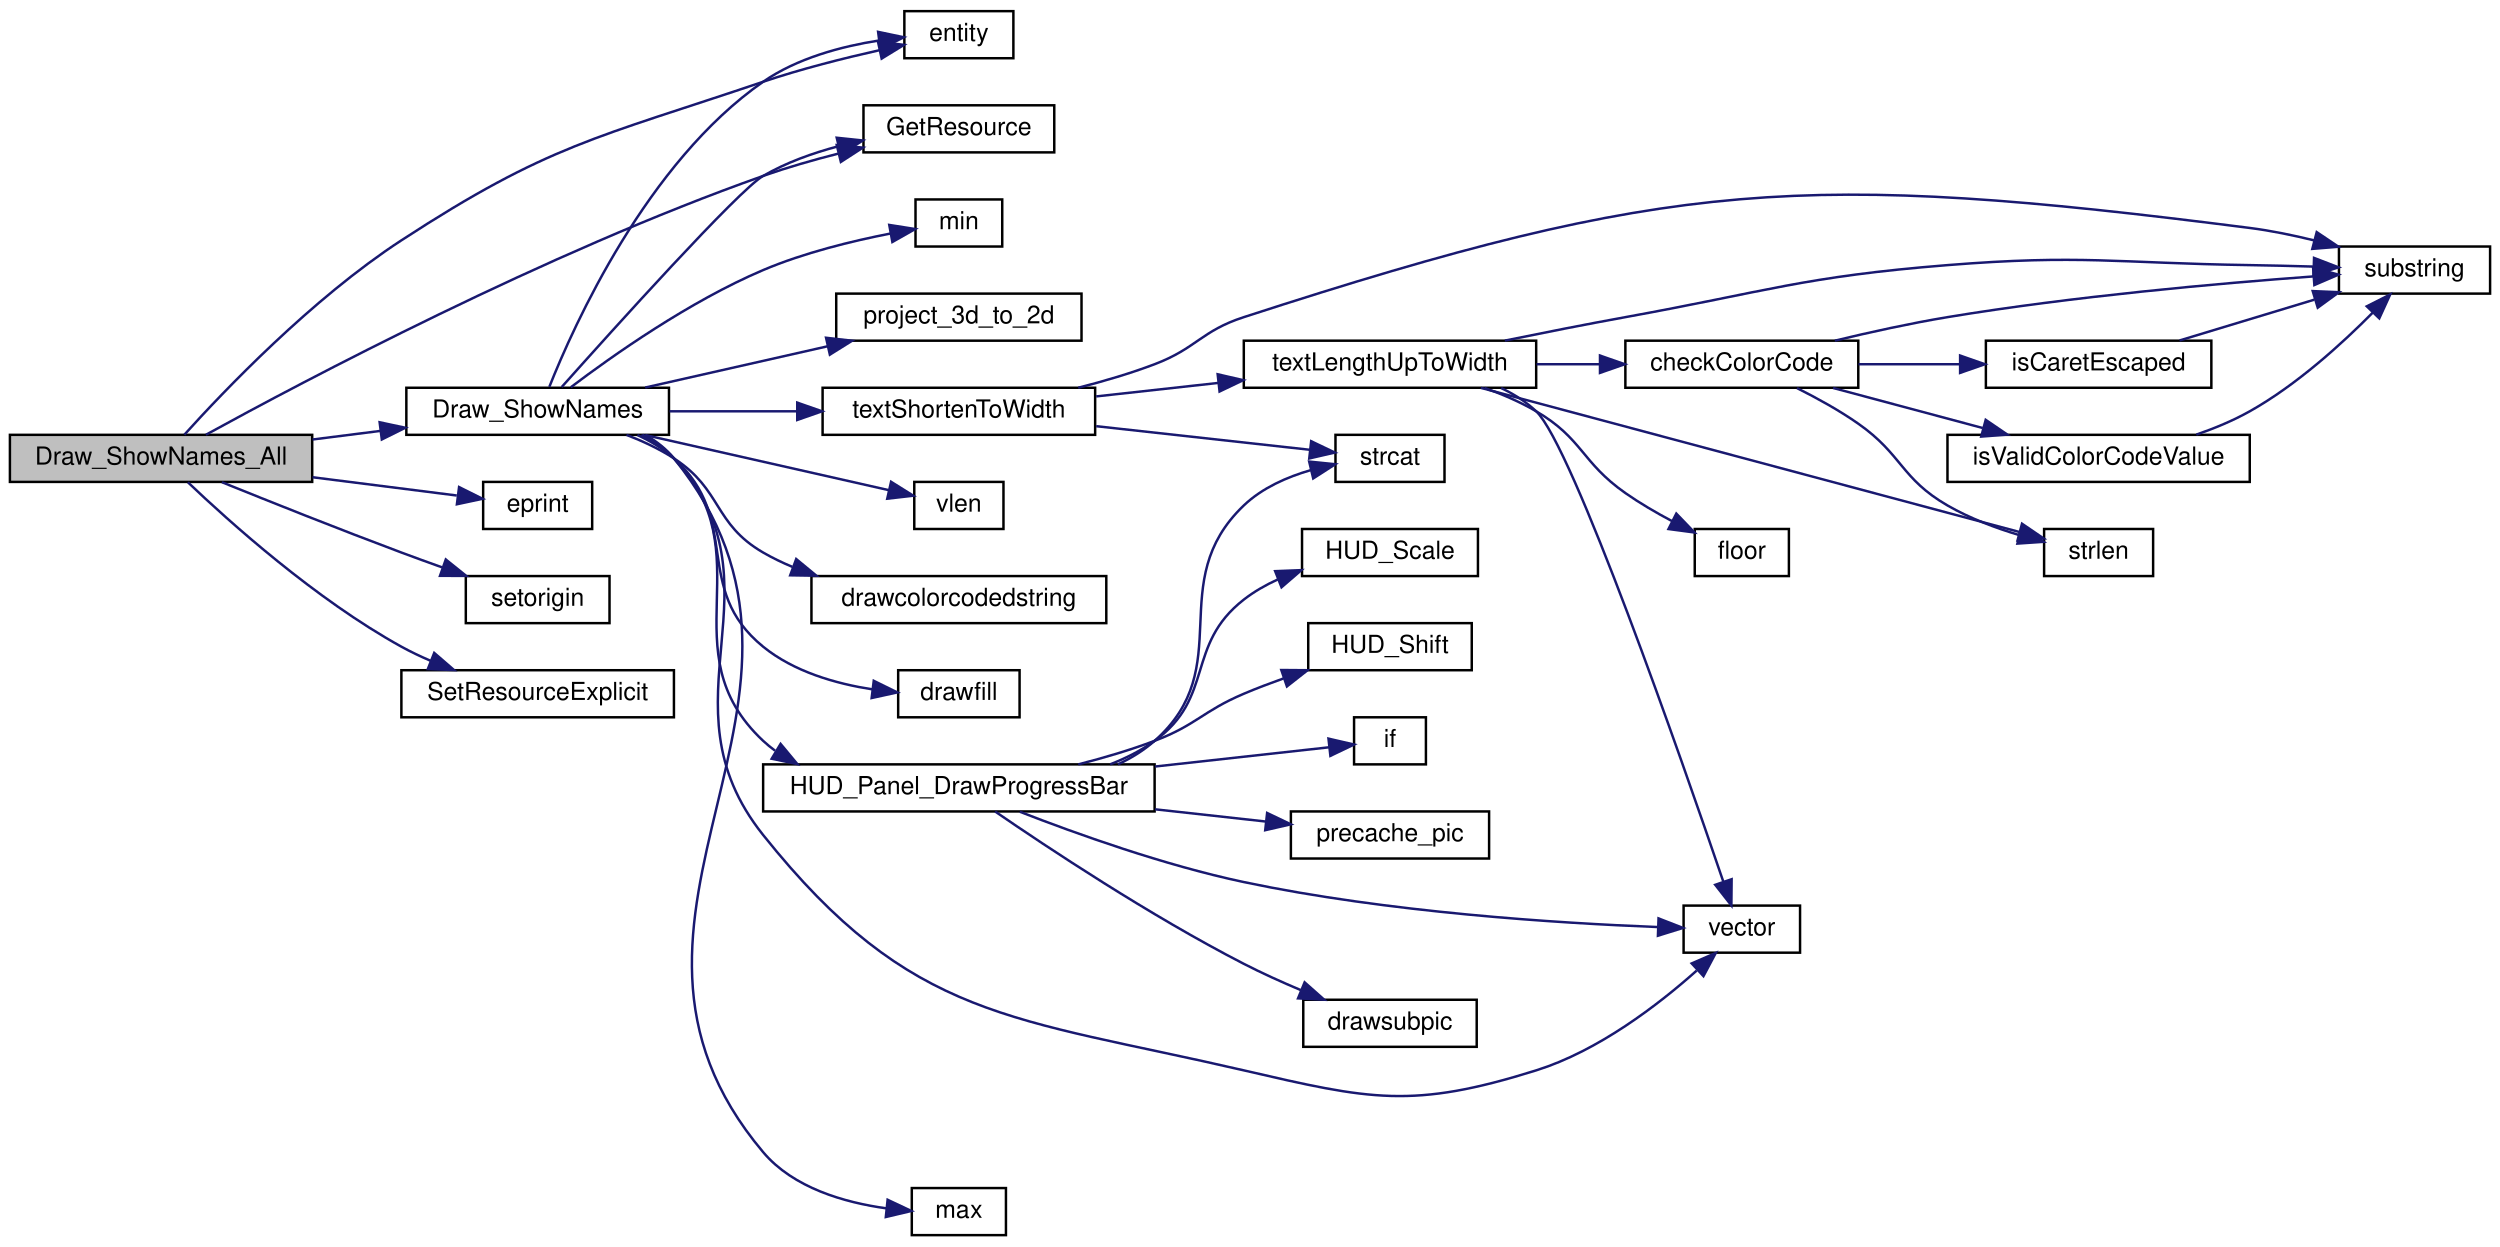
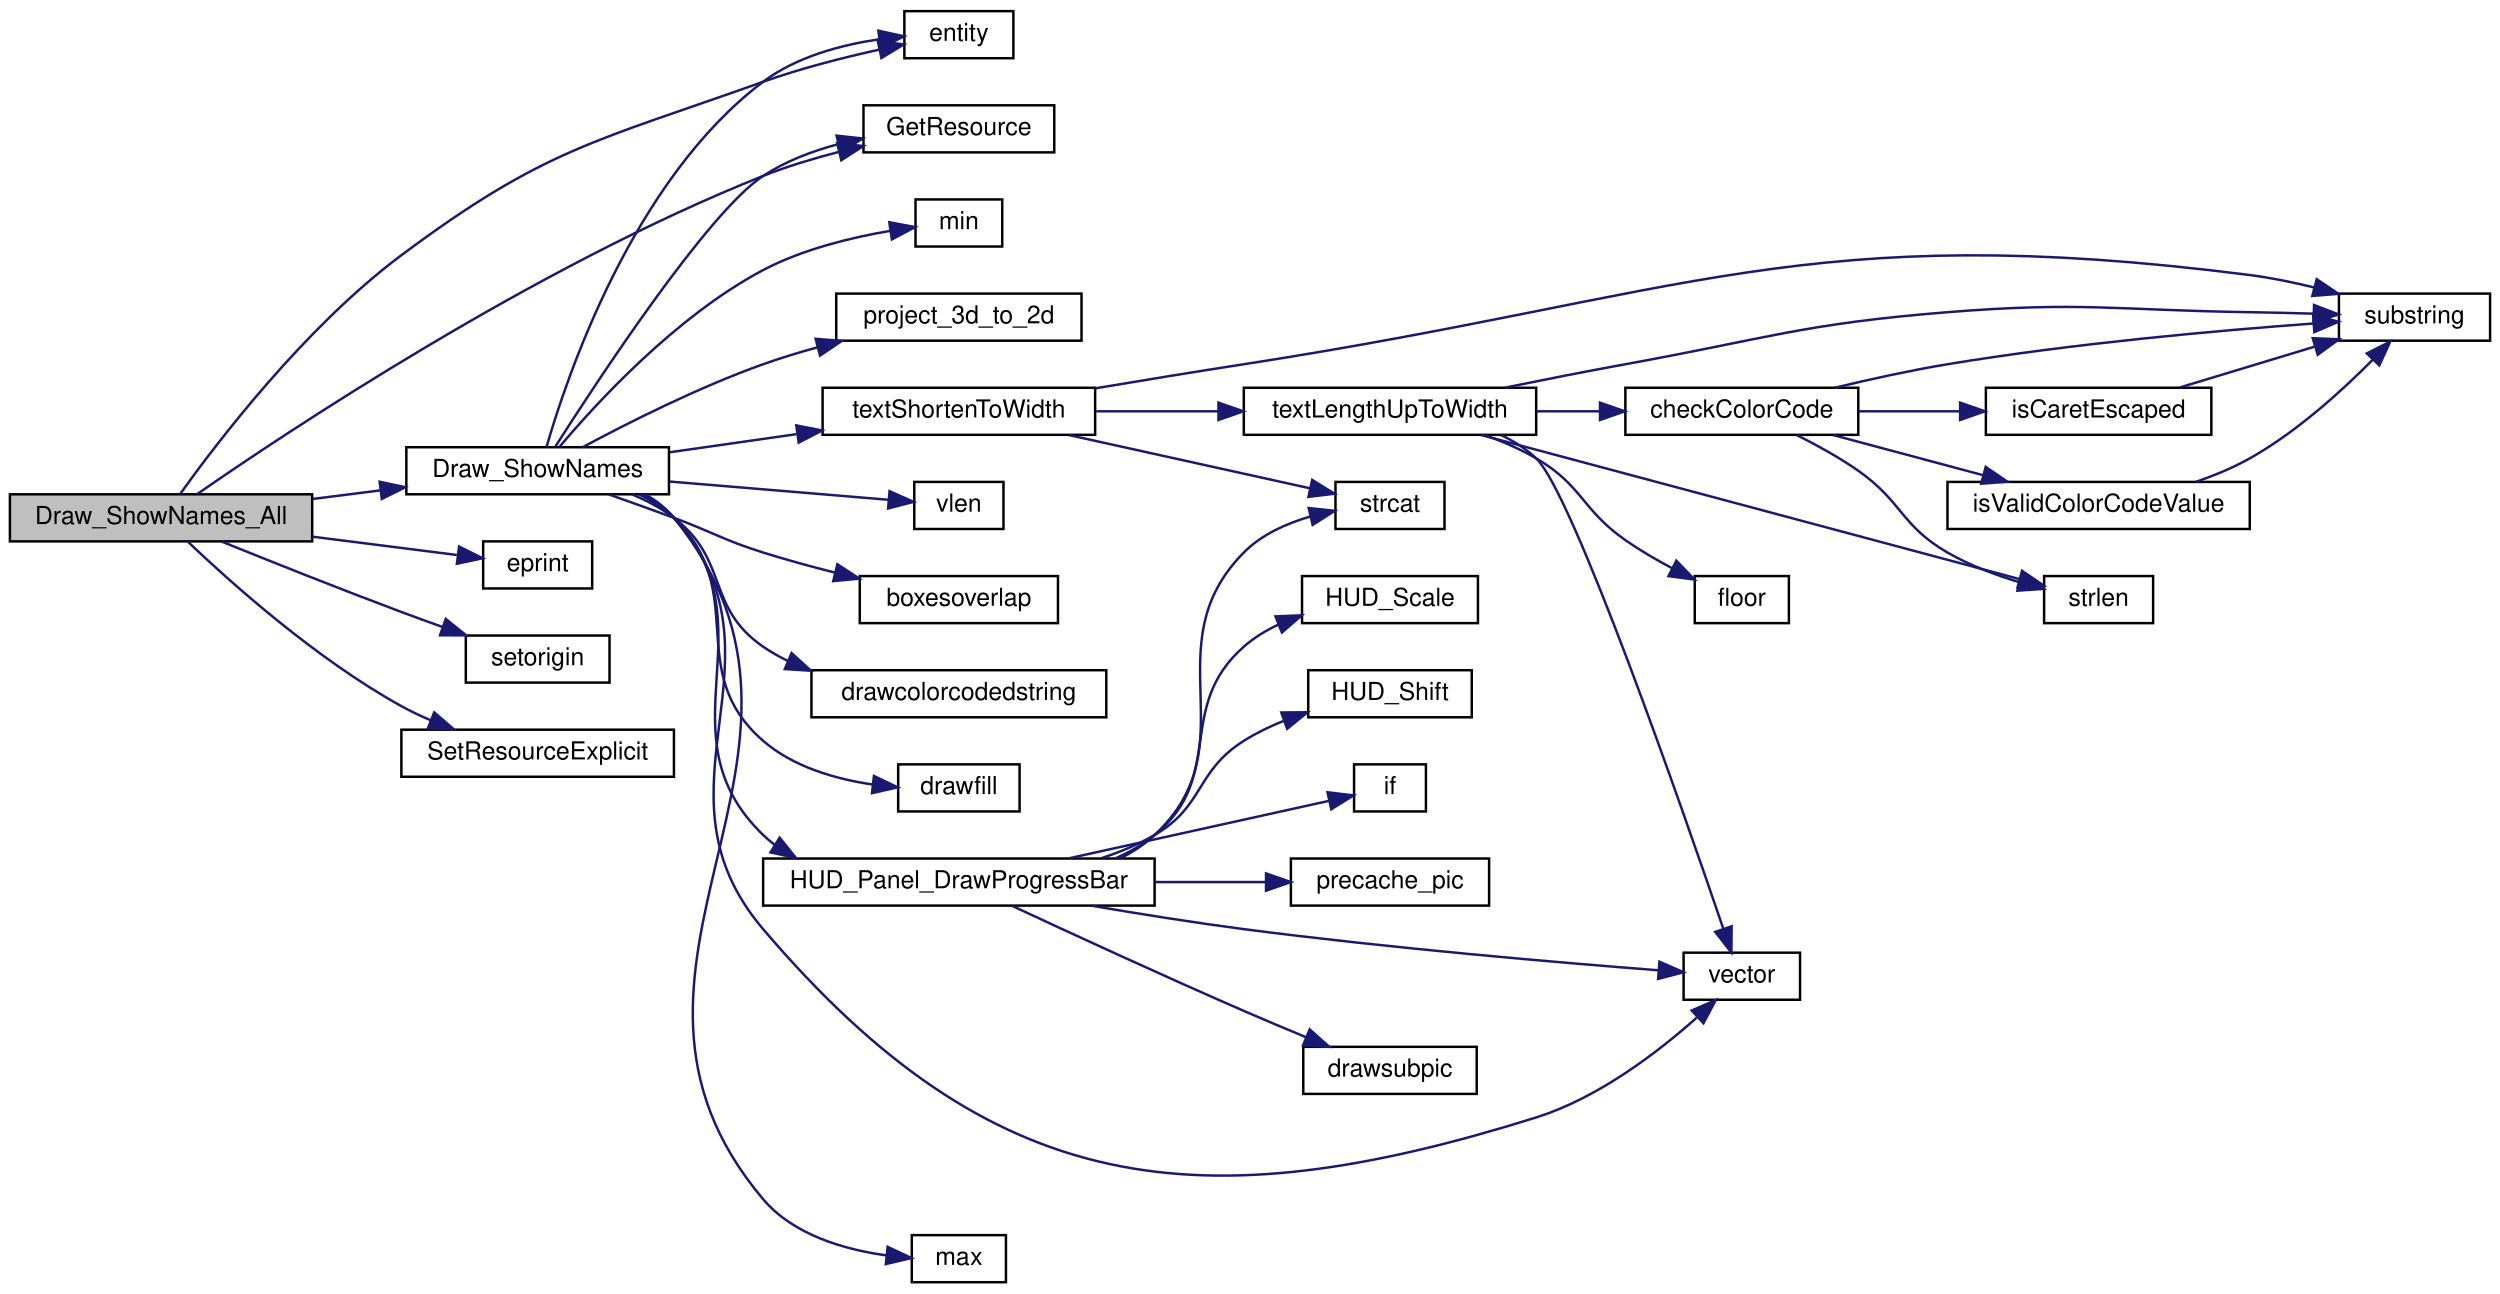
- <svg xmlns="http://www.w3.org/2000/svg" xmlns:xlink="http://www.w3.org/1999/xlink" width="1009pt" height="503pt" viewBox="0.00 0.00 1009.00 503.00">
-   <g id="graph0" class="graph" transform="scale(1 1) rotate(0) translate(4 499)">
+ <svg xmlns="http://www.w3.org/2000/svg" xmlns:xlink="http://www.w3.org/1999/xlink" width="1009pt" height="522pt" viewBox="0.00 0.00 1009.00 522.00">
+   <g id="graph0" class="graph" transform="scale(1 1) rotate(0) translate(4 518)">
    <g id="node1" class="node">
-       <polygon fill="#bfbfbf" stroke="black" points="0,-304.5 0,-323.5 122,-323.5 122,-304.5 0,-304.5" />
-       <text text-anchor="middle" x="61" y="-311.5" font-family="Helvetica,sans-Serif" font-size="10.00">Draw_ShowNames_All</text>
+       <polygon fill="#bfbfbf" stroke="black" points="0,-299.5 0,-318.5 122,-318.5 122,-299.5 0,-299.5" />
+       <text text-anchor="middle" x="61" y="-306.5" font-family="Helvetica,sans-Serif" font-size="10.00">Draw_ShowNames_All</text>
    </g>
    <g id="node2" class="node">
      <g id="a_node2">
        <a xlink:href="../../d7/d39/shownames_8qc.html#ae84061a430077f6deea0123fa97d41b8" target="_top" xlink:title="Draw_ShowNames">
-           <polygon fill="none" stroke="black" points="160,-323.5 160,-342.5 266,-342.5 266,-323.5 160,-323.5" />
-           <text text-anchor="middle" x="213" y="-330.5" font-family="Helvetica,sans-Serif" font-size="10.00">Draw_ShowNames</text>
+           <polygon fill="none" stroke="black" points="160,-318.5 160,-337.5 266,-337.5 266,-318.5 160,-318.5" />
+           <text text-anchor="middle" x="213" y="-325.5" font-family="Helvetica,sans-Serif" font-size="10.00">Draw_ShowNames</text>
        </a>
      </g>
    </g>
    <g id="edge1" class="edge">
-       <path fill="none" stroke="midnightblue" d="M122.146,-321.619C131.148,-322.759 140.446,-323.937 149.495,-325.083" />
-       <polygon fill="midnightblue" stroke="midnightblue" points="149.216,-328.575 159.577,-326.36 150.096,-321.631 149.216,-328.575" />
+       <path fill="none" stroke="midnightblue" d="M122.146,-316.619C131.148,-317.759 140.446,-318.937 149.495,-320.083" />
+       <polygon fill="midnightblue" stroke="midnightblue" points="149.216,-323.575 159.577,-321.36 150.096,-316.631 149.216,-323.575" />
+     </g>
+     <g id="node6" class="node">
+       <g id="a_node6">
+         <a xlink:href="../../d4/d0c/csprogsdefs_8qc.html#acbb54a239d76062465dccbc6a6c6e464" target="_top" xlink:title="entity">
+           <polygon fill="none" stroke="black" points="361,-494.5 361,-513.5 405,-513.5 405,-494.5 361,-494.5" />
+           <text text-anchor="middle" x="383" y="-501.5" font-family="Helvetica,sans-Serif" font-size="10.00">entity</text>
+         </a>
+       </g>
+     </g>
+     <g id="edge35" class="edge">
+       <path fill="none" stroke="midnightblue" d="M68.7,-318.635C83.081,-338.748 118.797,-385.752 158,-415 215.678,-458.031 236.23,-460.798 304,-485 319.104,-490.394 336.389,-494.778 350.843,-497.969" />
+       <polygon fill="midnightblue" stroke="midnightblue" points="350.287,-501.429 360.795,-500.08 351.739,-494.582 350.287,-501.429" />
+     </g>
+     <g id="node7" class="node">
+       <g id="a_node7">
+         <a xlink:href="../../d8/d06/client_2resources_8qc.html#a53ec0a3c5a395e2b64d468c08f49b63f" target="_top" xlink:title="Returns the current amount of resource the given entity has. ">
+           <polygon fill="none" stroke="black" points="344.5,-456.5 344.5,-475.5 421.5,-475.5 421.5,-456.5 344.5,-456.5" />
+           <text text-anchor="middle" x="383" y="-463.5" font-family="Helvetica,sans-Serif" font-size="10.00">GetResource</text>
+         </a>
+       </g>
+     </g>
+     <g id="edge37" class="edge">
+       <path fill="none" stroke="midnightblue" d="M75.494,-318.522C111.137,-343.257 211.424,-410.174 304,-447 313.616,-450.825 324.215,-454.03 334.419,-456.652" />
+       <polygon fill="midnightblue" stroke="midnightblue" points="333.896,-460.126 344.439,-459.081 335.546,-453.324 333.896,-460.126" />
+     </g>
+     <g id="node28" class="node">
+       <g id="a_node28">
+         <a xlink:href="../../d8/de2/menudefs_8qc.html#abc4199f59419099fba0efc7f78663e15" target="_top" xlink:title="eprint">
+           <polygon fill="none" stroke="black" points="191,-280.5 191,-299.5 235,-299.5 235,-280.5 191,-280.5" />
+           <text text-anchor="middle" x="213" y="-287.5" font-family="Helvetica,sans-Serif" font-size="10.00">eprint</text>
+         </a>
+       </g>
+     </g>
+     <g id="edge36" class="edge">
+       <path fill="none" stroke="midnightblue" d="M122.146,-301.381C142.071,-298.858 163.452,-296.149 180.357,-294.008" />
+       <polygon fill="midnightblue" stroke="midnightblue" points="181.279,-297.419 190.76,-292.69 180.399,-290.475 181.279,-297.419" />
+     </g>
+     <g id="node29" class="node">
+       <g id="a_node29">
+         <a xlink:href="../../d5/dff/ent__cs_8qc.html#ac459a724c1fe031c6658fff554b12ea8" target="_top" xlink:title="setorigin">
+           <polygon fill="none" stroke="black" points="184,-242.5 184,-261.5 242,-261.5 242,-242.5 184,-242.5" />
+           <text text-anchor="middle" x="213" y="-249.5" font-family="Helvetica,sans-Serif" font-size="10.00">setorigin</text>
+         </a>
+       </g>
+     </g>
+     <g id="edge38" class="edge">
+       <path fill="none" stroke="midnightblue" d="M85.573,-299.375C104.947,-291.536 133.15,-280.286 158,-271 163.295,-269.021 168.902,-266.984 174.422,-265.012" />
+       <polygon fill="midnightblue" stroke="midnightblue" points="175.918,-268.195 184.177,-261.559 173.582,-261.597 175.918,-268.195" />
+     </g>
+     <g id="node30" class="node">
+       <g id="a_node30">
+         <a xlink:href="../../d8/d06/client_2resources_8qc.html#aac64e7b0dde144256d4f447c8a4ba3d0" target="_top" xlink:title="Sets the resource amount of an entity without calling any hooks. ">
+           <polygon fill="none" stroke="black" points="158,-204.5 158,-223.5 268,-223.5 268,-204.5 158,-204.5" />
+           <text text-anchor="middle" x="213" y="-211.5" font-family="Helvetica,sans-Serif" font-size="10.00">SetResourceExplicit</text>
+         </a>
+       </g>
+     </g>
+     <g id="edge39" class="edge">
+       <path fill="none" stroke="midnightblue" d="M71.842,-299.343C88.388,-283.562 123.377,-252.094 158,-233 161.72,-230.948 165.704,-229.052 169.759,-227.316" />
+       <polygon fill="midnightblue" stroke="midnightblue" points="171.248,-230.491 179.262,-223.561 168.675,-223.981 171.248,-230.491" />
+     </g>
+     <g id="node3" class="node">
+       <g id="a_node3">
+         <a xlink:href="../../de/dcb/vector_8qh.html#a9d1cd3b60eb67f1ec2a17fc2022e4276" target="_top" xlink:title="requires that m2&gt;m1 in all coordinates, and that m4&gt;m3 ">
+           <polygon fill="none" stroke="black" points="343,-266.5 343,-285.5 423,-285.5 423,-266.5 343,-266.5" />
+           <text text-anchor="middle" x="383" y="-273.5" font-family="Helvetica,sans-Serif" font-size="10.00">boxesoverlap</text>
+         </a>
+       </g>
+     </g>
+     <g id="edge2" class="edge">
+       <path fill="none" stroke="midnightblue" d="M241.811,-318.409C250.244,-315.449 259.519,-312.14 268,-309 284.099,-303.039 287.625,-300.154 304,-295 313.275,-292.081 323.288,-289.342 332.947,-286.901" />
+       <polygon fill="midnightblue" stroke="midnightblue" points="333.964,-290.256 342.84,-284.471 332.294,-283.458 333.964,-290.256" />
+     </g>
+     <g id="node4" class="node">
+       <g id="a_node4">
+         <a xlink:href="../../d8/de2/menudefs_8qc.html#a66804fbc3a76c60d59f50aa1bc4557d1" target="_top" xlink:title="drawcolorcodedstring">
+           <polygon fill="none" stroke="black" points="323.5,-228.5 323.5,-247.5 442.5,-247.5 442.5,-228.5 323.5,-228.5" />
+           <text text-anchor="middle" x="383" y="-235.5" font-family="Helvetica,sans-Serif" font-size="10.00">drawcolorcodedstring</text>
+         </a>
+       </g>
+     </g>
+     <g id="edge3" class="edge">
+       <path fill="none" stroke="midnightblue" d="M251.029,-318.48C257.04,-315.975 262.943,-312.858 268,-309 290.347,-291.949 280.834,-272.92 304,-257 307.112,-254.861 310.439,-252.962 313.901,-251.277" />
+       <polygon fill="midnightblue" stroke="midnightblue" points="315.475,-254.411 323.323,-247.293 312.75,-247.963 315.475,-254.411" />
    </g>
    <g id="node5" class="node">
      <g id="a_node5">
-         <a xlink:href="../../d4/d0c/csprogsdefs_8qc.html#acbb54a239d76062465dccbc6a6c6e464" target="_top" xlink:title="entity">
-           <polygon fill="none" stroke="black" points="361,-475.5 361,-494.5 405,-494.5 405,-475.5 361,-475.5" />
-           <text text-anchor="middle" x="383" y="-482.5" font-family="Helvetica,sans-Serif" font-size="10.00">entity</text>
-         </a>
-       </g>
-     </g>
-     <g id="edge34" class="edge">
-       <path fill="none" stroke="midnightblue" d="M70.427,-323.579C86.188,-341.042 121.82,-378.423 158,-402 217.358,-440.681 236.883,-443.308 304,-466 319.193,-471.137 336.487,-475.495 350.924,-478.736" />
-       <polygon fill="midnightblue" stroke="midnightblue" points="350.345,-482.192 360.86,-480.894 351.831,-475.351 350.345,-482.192" />
-     </g>
-     <g id="node6" class="node">
-       <g id="a_node6">
-         <a xlink:href="../../d8/d06/client_2resources_8qc.html#a53ec0a3c5a395e2b64d468c08f49b63f" target="_top" xlink:title="Returns the current amount of resource the given entity has. ">
-           <polygon fill="none" stroke="black" points="344.5,-437.5 344.5,-456.5 421.5,-456.5 421.5,-437.5 344.5,-437.5" />
-           <text text-anchor="middle" x="383" y="-444.5" font-family="Helvetica,sans-Serif" font-size="10.00">GetResource</text>
-         </a>
-       </g>
-     </g>
-     <g id="edge36" class="edge">
-       <path fill="none" stroke="midnightblue" d="M79.101,-323.537C117.979,-344.884 216.42,-397.06 304,-428 313.659,-431.412 324.201,-434.431 334.324,-437.002" />
-       <polygon fill="midnightblue" stroke="midnightblue" points="333.713,-440.455 344.258,-439.421 335.369,-433.654 333.713,-440.455" />
-     </g>
-     <g id="node27" class="node">
-       <g id="a_node27">
-         <a xlink:href="../../d8/de2/menudefs_8qc.html#abc4199f59419099fba0efc7f78663e15" target="_top" xlink:title="eprint">
-           <polygon fill="none" stroke="black" points="191,-285.5 191,-304.5 235,-304.5 235,-285.5 191,-285.5" />
-           <text text-anchor="middle" x="213" y="-292.5" font-family="Helvetica,sans-Serif" font-size="10.00">eprint</text>
-         </a>
-       </g>
-     </g>
-     <g id="edge35" class="edge">
-       <path fill="none" stroke="midnightblue" d="M122.146,-306.381C142.071,-303.858 163.452,-301.149 180.357,-299.008" />
-       <polygon fill="midnightblue" stroke="midnightblue" points="181.279,-302.419 190.76,-297.69 180.399,-295.475 181.279,-302.419" />
-     </g>
-     <g id="node28" class="node">
-       <g id="a_node28">
-         <a xlink:href="../../d5/dff/ent__cs_8qc.html#ac459a724c1fe031c6658fff554b12ea8" target="_top" xlink:title="setorigin">
-           <polygon fill="none" stroke="black" points="184,-247.5 184,-266.5 242,-266.5 242,-247.5 184,-247.5" />
-           <text text-anchor="middle" x="213" y="-254.5" font-family="Helvetica,sans-Serif" font-size="10.00">setorigin</text>
-         </a>
-       </g>
-     </g>
-     <g id="edge37" class="edge">
-       <path fill="none" stroke="midnightblue" d="M85.573,-304.375C104.947,-296.536 133.15,-285.286 158,-276 163.295,-274.021 168.902,-271.984 174.422,-270.012" />
-       <polygon fill="midnightblue" stroke="midnightblue" points="175.918,-273.195 184.177,-266.559 173.582,-266.597 175.918,-273.195" />
-     </g>
-     <g id="node29" class="node">
-       <g id="a_node29">
-         <a xlink:href="../../d8/d06/client_2resources_8qc.html#aac64e7b0dde144256d4f447c8a4ba3d0" target="_top" xlink:title="Sets the resource amount of an entity without calling any hooks. ">
-           <polygon fill="none" stroke="black" points="158,-209.5 158,-228.5 268,-228.5 268,-209.5 158,-209.5" />
-           <text text-anchor="middle" x="213" y="-216.5" font-family="Helvetica,sans-Serif" font-size="10.00">SetResourceExplicit</text>
-         </a>
-       </g>
-     </g>
-     <g id="edge38" class="edge">
-       <path fill="none" stroke="midnightblue" d="M71.842,-304.343C88.388,-288.562 123.377,-257.094 158,-238 161.72,-235.948 165.704,-234.052 169.759,-232.316" />
-       <polygon fill="midnightblue" stroke="midnightblue" points="171.248,-235.491 179.262,-228.561 168.675,-228.981 171.248,-235.491" />
-     </g>
-     <g id="node3" class="node">
-       <g id="a_node3">
-         <a xlink:href="../../d8/de2/menudefs_8qc.html#a66804fbc3a76c60d59f50aa1bc4557d1" target="_top" xlink:title="drawcolorcodedstring">
-           <polygon fill="none" stroke="black" points="323.5,-247.5 323.5,-266.5 442.5,-266.5 442.5,-247.5 323.5,-247.5" />
-           <text text-anchor="middle" x="383" y="-254.5" font-family="Helvetica,sans-Serif" font-size="10.00">drawcolorcodedstring</text>
-         </a>
-       </g>
-     </g>
-     <g id="edge2" class="edge">
-       <path fill="none" stroke="midnightblue" d="M248.852,-323.48C255.481,-320.921 262.163,-317.786 268,-314 287.519,-301.341 283.877,-287.674 304,-276 307.73,-273.836 311.697,-271.918 315.79,-270.218" />
-       <polygon fill="midnightblue" stroke="midnightblue" points="317.345,-273.375 325.517,-266.632 314.923,-266.807 317.345,-273.375" />
-     </g>
-     <g id="node4" class="node">
-       <g id="a_node4">
        <a xlink:href="../../d8/de2/menudefs_8qc.html#a189158f8c2db3797e9bb00cc53e80988" target="_top" xlink:title="drawfill">
-           <polygon fill="none" stroke="black" points="358.5,-209.5 358.5,-228.5 407.5,-228.5 407.5,-209.5 358.5,-209.5" />
-           <text text-anchor="middle" x="383" y="-216.5" font-family="Helvetica,sans-Serif" font-size="10.00">drawfill</text>
-         </a>
-       </g>
-     </g>
-     <g id="edge3" class="edge">
-       <path fill="none" stroke="midnightblue" d="M253.255,-323.408C258.604,-320.944 263.718,-317.858 268,-314 295.767,-288.982 275.024,-261.608 304,-238 316.379,-227.914 333.299,-223.05 348.217,-220.755" />
-       <polygon fill="midnightblue" stroke="midnightblue" points="348.642,-224.229 358.144,-219.543 347.794,-217.28 348.642,-224.229" />
+           <polygon fill="none" stroke="black" points="358.5,-190.5 358.5,-209.5 407.5,-209.5 407.5,-190.5 358.5,-190.5" />
+           <text text-anchor="middle" x="383" y="-197.5" font-family="Helvetica,sans-Serif" font-size="10.00">drawfill</text>
+         </a>
+       </g>
    </g>
    <g id="edge4" class="edge">
-       <path fill="none" stroke="midnightblue" d="M217.705,-342.848C227.588,-367.716 257.069,-433.38 304,-466 317.669,-475.501 335.562,-480.272 350.762,-482.659" />
-       <polygon fill="midnightblue" stroke="midnightblue" points="350.402,-486.142 360.77,-483.959 351.304,-479.2 350.402,-486.142" />
+       <path fill="none" stroke="midnightblue" d="M254.022,-318.382C259.139,-315.927 263.982,-312.852 268,-309 299.099,-279.186 271.459,-247.232 304,-219 316.146,-208.462 333.187,-203.563 348.244,-201.361" />
+       <polygon fill="midnightblue" stroke="midnightblue" points="348.721,-204.83 358.266,-200.232 347.937,-197.874 348.721,-204.83" />
    </g>
    <g id="edge5" class="edge">
-       <path fill="none" stroke="midnightblue" d="M222.693,-342.786C243.278,-365.868 294.027,-422.214 304,-428 313.227,-433.353 323.91,-437.204 334.352,-439.972" />
-       <polygon fill="midnightblue" stroke="midnightblue" points="333.698,-443.413 344.234,-442.307 335.308,-436.601 333.698,-443.413" />
-     </g>
-     <g id="node7" class="node">
-       <g id="a_node7">
+       <path fill="none" stroke="midnightblue" d="M216.565,-337.546C224.485,-365.105 251.262,-445.355 304,-485 317.397,-495.071 335.418,-499.873 350.764,-502.134" />
+       <polygon fill="midnightblue" stroke="midnightblue" points="350.529,-505.63 360.87,-503.327 351.349,-498.678 350.529,-505.63" />
+     </g>
+     <g id="edge6" class="edge">
+       <path fill="none" stroke="midnightblue" d="M220.167,-337.793C236.577,-363.561 281.591,-432.283 304,-447 313.005,-452.914 323.683,-456.989 334.203,-459.796" />
+       <polygon fill="midnightblue" stroke="midnightblue" points="333.648,-463.26 344.181,-462.118 335.234,-456.442 333.648,-463.26" />
+     </g>
+     <g id="node8" class="node">
+       <g id="a_node8">
        <a xlink:href="../../d7/d15/hud_8qc.html#a41b7823d1cc3d0f46d9780fadf782eba" target="_top" xlink:title="HUD_Panel_DrawProgressBar">
-           <polygon fill="none" stroke="black" points="304,-171.5 304,-190.5 462,-190.5 462,-171.5 304,-171.5" />
-           <text text-anchor="middle" x="383" y="-178.5" font-family="Helvetica,sans-Serif" font-size="10.00">HUD_Panel_DrawProgressBar</text>
-         </a>
-       </g>
-     </g>
-     <g id="edge6" class="edge">
-       <path fill="none" stroke="midnightblue" d="M254.833,-323.382C259.706,-320.931 264.267,-317.856 268,-314 304.956,-275.825 265.193,-236.292 304,-200 305.527,-198.572 307.143,-197.246 308.832,-196.015" />
-       <polygon fill="midnightblue" stroke="midnightblue" points="311.044,-198.77 317.814,-190.62 307.44,-192.769 311.044,-198.77" />
-     </g>
-     <g id="node14" class="node">
-       <g id="a_node14">
+           <polygon fill="none" stroke="black" points="304,-152.5 304,-171.5 462,-171.5 462,-152.5 304,-152.5" />
+           <text text-anchor="middle" x="383" y="-159.5" font-family="Helvetica,sans-Serif" font-size="10.00">HUD_Panel_DrawProgressBar</text>
+         </a>
+       </g>
+     </g>
+     <g id="edge7" class="edge">
+       <path fill="none" stroke="midnightblue" d="M254.948,-318.491C259.804,-316.023 264.329,-312.915 268,-309 308.426,-265.894 261.483,-222.045 304,-181 305.467,-179.584 307.02,-178.268 308.646,-177.045" />
+       <polygon fill="midnightblue" stroke="midnightblue" points="310.655,-179.918 317.309,-171.674 306.966,-173.969 310.655,-179.918" />
+     </g>
+     <g id="node15" class="node">
+       <g id="a_node15">
        <a xlink:href="../../da/dde/csprogsdefs_8qh.html#a2626679e4144af8478202c6c28f90cd9" target="_top" xlink:title="vector">
          <polygon fill="none" stroke="black" points="675.5,-114.5 675.5,-133.5 722.5,-133.5 722.5,-114.5 675.5,-114.5" />
          <text text-anchor="middle" x="699" y="-121.5" font-family="Helvetica,sans-Serif" font-size="10.00">vector</text>
        </a>
      </g>
    </g>
-     <g id="edge32" class="edge">
-       <path fill="none" stroke="midnightblue" d="M255.37,-323.494C260.099,-321.025 264.478,-317.916 268,-314 314.427,-262.383 260.671,-216.244 304,-162 363.918,-86.988 404.473,-88.67 498,-67 549.091,-55.162 565.956,-51.315 616,-67 641.126,-74.875 665.3,-93.468 680.809,-107.29" />
+     <g id="edge33" class="edge">
+       <path fill="none" stroke="midnightblue" d="M255.707,-318.415C260.322,-315.96 264.581,-312.875 268,-309 317.95,-252.395 255.05,-200.472 304,-143 396.542,-34.347 479.811,-24.316 616,-67 641.126,-74.875 665.3,-93.468 680.809,-107.29" />
      <polygon fill="midnightblue" stroke="midnightblue" points="678.763,-110.165 688.484,-114.38 683.513,-105.023 678.763,-110.165" />
    </g>
-     <g id="node15" class="node">
-       <g id="a_node15">
+     <g id="node16" class="node">
+       <g id="a_node16">
        <a xlink:href="../../d8/de2/menudefs_8qc.html#aebeeec7a2529f36483e14f76b1871271" target="_top" xlink:title="max">
          <polygon fill="none" stroke="black" points="364,-0.5 364,-19.5 402,-19.5 402,-0.5 364,-0.5" />
          <text text-anchor="middle" x="383" y="-7.5" font-family="Helvetica,sans-Serif" font-size="10.00">max</text>
        </a>
      </g>
    </g>
-     <g id="edge14" class="edge">
-       <path fill="none" stroke="midnightblue" d="M256.554,-323.396C260.91,-320.942 264.875,-317.863 268,-314 346.911,-216.452 223.163,-129.957 304,-34 316.171,-19.553 336.821,-13.645 353.818,-11.299" />
-       <polygon fill="midnightblue" stroke="midnightblue" points="354.237,-14.774 363.82,-10.255 353.51,-7.812 354.237,-14.774" />
-     </g>
-     <g id="node16" class="node">
-       <g id="a_node16">
-         <a xlink:href="../../d8/de2/menudefs_8qc.html#ab2ad6bdb33b4334fec83db0418cf72df" target="_top" xlink:title="min">
-           <polygon fill="none" stroke="black" points="365.5,-399.5 365.5,-418.5 400.5,-418.5 400.5,-399.5 365.5,-399.5" />
-           <text text-anchor="middle" x="383" y="-406.5" font-family="Helvetica,sans-Serif" font-size="10.00">min</text>
-         </a>
-       </g>
-     </g>
    <g id="edge15" class="edge">
-       <path fill="none" stroke="midnightblue" d="M226.382,-342.707C243.092,-355.355 274.211,-377.344 304,-390 320.468,-396.997 340.034,-401.754 355.45,-404.758" />
-       <polygon fill="midnightblue" stroke="midnightblue" points="354.905,-408.217 365.37,-406.564 356.159,-401.33 354.905,-408.217" />
+       <path fill="none" stroke="midnightblue" d="M256.545,-318.389C260.903,-315.937 264.87,-312.86 268,-309 345.635,-213.255 224.474,-128.18 304,-34 316.187,-19.567 336.837,-13.658 353.829,-11.309" />
+       <polygon fill="midnightblue" stroke="midnightblue" points="354.247,-14.784 363.828,-10.262 353.518,-7.822 354.247,-14.784" />
    </g>
    <g id="node17" class="node">
      <g id="a_node17">
-         <a xlink:href="../../d6/dd3/view_8qc.html#a519d23437c6eea0244222bb41e476d1e" target="_top" xlink:title="project_3d_to_2d">
-           <polygon fill="none" stroke="black" points="333.5,-361.5 333.5,-380.5 432.5,-380.5 432.5,-361.5 333.5,-361.5" />
-           <text text-anchor="middle" x="383" y="-368.5" font-family="Helvetica,sans-Serif" font-size="10.00">project_3d_to_2d</text>
+         <a xlink:href="../../d8/de2/menudefs_8qc.html#ab2ad6bdb33b4334fec83db0418cf72df" target="_top" xlink:title="min">
+           <polygon fill="none" stroke="black" points="365.5,-418.5 365.5,-437.5 400.5,-437.5 400.5,-418.5 365.5,-418.5" />
+           <text text-anchor="middle" x="383" y="-425.5" font-family="Helvetica,sans-Serif" font-size="10.00">min</text>
        </a>
      </g>
    </g>
    <g id="edge16" class="edge">
-       <path fill="none" stroke="midnightblue" d="M256.393,-342.589C278.763,-347.649 306.398,-353.9 330.047,-359.249" />
-       <polygon fill="midnightblue" stroke="midnightblue" points="329.386,-362.687 339.911,-361.48 330.93,-355.86 329.386,-362.687" />
+       <path fill="none" stroke="midnightblue" d="M221.819,-337.656C236.213,-354.765 268.682,-390.348 304,-409 319.922,-417.408 339.638,-422.169 355.264,-424.822" />
+       <polygon fill="midnightblue" stroke="midnightblue" points="354.921,-428.31 365.331,-426.341 355.965,-421.388 354.921,-428.31" />
    </g>
    <g id="node18" class="node">
      <g id="a_node18">
+         <a xlink:href="../../d6/dd3/view_8qc.html#a519d23437c6eea0244222bb41e476d1e" target="_top" xlink:title="project_3d_to_2d">
+           <polygon fill="none" stroke="black" points="333.5,-380.5 333.5,-399.5 432.5,-399.5 432.5,-380.5 333.5,-380.5" />
+           <text text-anchor="middle" x="383" y="-387.5" font-family="Helvetica,sans-Serif" font-size="10.00">project_3d_to_2d</text>
+         </a>
+       </g>
+     </g>
+     <g id="edge17" class="edge">
+       <path fill="none" stroke="midnightblue" d="M231.133,-337.503C248.911,-347.047 277.738,-361.641 304,-371 311.029,-373.505 318.53,-375.793 325.997,-377.846" />
+       <polygon fill="midnightblue" stroke="midnightblue" points="325.191,-381.253 335.752,-380.407 326.969,-374.482 325.191,-381.253" />
+     </g>
+     <g id="node19" class="node">
+       <g id="a_node19">
        <a xlink:href="../../da/d44/common_2util_8qc.html#a73cc543cc744ae536ed0ef34b8d481c4" target="_top" xlink:title="textShortenToWidth">
-           <polygon fill="none" stroke="black" points="328,-323.5 328,-342.5 438,-342.5 438,-323.5 328,-323.5" />
-           <text text-anchor="middle" x="383" y="-330.5" font-family="Helvetica,sans-Serif" font-size="10.00">textShortenToWidth</text>
-         </a>
-       </g>
-     </g>
-     <g id="edge17" class="edge">
-       <path fill="none" stroke="midnightblue" d="M266.235,-333C282.428,-333 300.467,-333 317.395,-333" />
-       <polygon fill="midnightblue" stroke="midnightblue" points="317.765,-336.5 327.765,-333 317.765,-329.5 317.765,-336.5" />
-     </g>
-     <g id="node26" class="node">
-       <g id="a_node26">
+           <polygon fill="none" stroke="black" points="328,-342.5 328,-361.5 438,-361.5 438,-342.5 328,-342.5" />
+           <text text-anchor="middle" x="383" y="-349.5" font-family="Helvetica,sans-Serif" font-size="10.00">textShortenToWidth</text>
+         </a>
+       </g>
+     </g>
+     <g id="edge18" class="edge">
+       <path fill="none" stroke="midnightblue" d="M266.235,-335.462C282.428,-337.775 300.467,-340.352 317.395,-342.771" />
+       <polygon fill="midnightblue" stroke="midnightblue" points="317.371,-346.303 327.765,-344.252 318.361,-339.373 317.371,-346.303" />
+     </g>
+     <g id="node27" class="node">
+       <g id="a_node27">
        <a xlink:href="../../d8/de2/menudefs_8qc.html#a79d61ab0e4126e02af8bc36d432aedaf" target="_top" xlink:title="vlen">
-           <polygon fill="none" stroke="black" points="365,-285.5 365,-304.5 401,-304.5 401,-285.5 365,-285.5" />
-           <text text-anchor="middle" x="383" y="-292.5" font-family="Helvetica,sans-Serif" font-size="10.00">vlen</text>
-         </a>
-       </g>
-     </g>
-     <g id="edge33" class="edge">
-       <path fill="none" stroke="midnightblue" d="M256.393,-323.411C287.286,-316.423 328.224,-307.164 354.832,-301.145" />
-       <polygon fill="midnightblue" stroke="midnightblue" points="355.633,-304.552 364.615,-298.932 354.089,-297.725 355.633,-304.552" />
-     </g>
-     <g id="node8" class="node">
-       <g id="a_node8">
+           <polygon fill="none" stroke="black" points="365,-304.5 365,-323.5 401,-323.5 401,-304.5 365,-304.5" />
+           <text text-anchor="middle" x="383" y="-311.5" font-family="Helvetica,sans-Serif" font-size="10.00">vlen</text>
+         </a>
+       </g>
+     </g>
+     <g id="edge34" class="edge">
+       <path fill="none" stroke="midnightblue" d="M266.235,-323.647C295.471,-321.211 330.726,-318.273 354.59,-316.284" />
+       <polygon fill="midnightblue" stroke="midnightblue" points="355.016,-319.761 364.691,-315.442 354.434,-312.785 355.016,-319.761" />
+     </g>
+     <g id="node9" class="node">
+       <g id="a_node9">
        <a xlink:href="../../d4/d0c/csprogsdefs_8qc.html#a07c016e00e6f80d5012980202d770138" target="_top" xlink:title="drawsubpic">
          <polygon fill="none" stroke="black" points="522,-76.5 522,-95.5 592,-95.5 592,-76.5 522,-76.5" />
          <text text-anchor="middle" x="557" y="-83.5" font-family="Helvetica,sans-Serif" font-size="10.00">drawsubpic</text>
        </a>
      </g>
    </g>
-     <g id="edge7" class="edge">
-       <path fill="none" stroke="midnightblue" d="M397.608,-171.494C418.56,-157.099 460.256,-129.395 498,-110 505.292,-106.253 513.308,-102.635 520.991,-99.395" />
-       <polygon fill="midnightblue" stroke="midnightblue" points="522.542,-102.542 530.467,-95.51 519.887,-96.065 522.542,-102.542" />
-     </g>
-     <g id="node9" class="node">
-       <g id="a_node9">
+     <g id="edge8" class="edge">
+       <path fill="none" stroke="midnightblue" d="M404.496,-152.385C427.241,-141.777 465.084,-124.312 498,-110 506.117,-106.471 514.921,-102.765 523.16,-99.35" />
+       <polygon fill="midnightblue" stroke="midnightblue" points="524.584,-102.549 532.497,-95.503 521.917,-96.077 524.584,-102.549" />
+     </g>
+     <g id="node10" class="node">
+       <g id="a_node10">
        <a xlink:href="../../d7/d15/hud_8qc.html#ad1170f4358213040ad74b041ef75e2fe" target="_top" xlink:title="HUD_Scale">
          <polygon fill="none" stroke="black" points="521.5,-266.5 521.5,-285.5 592.5,-285.5 592.5,-266.5 521.5,-266.5" />
          <text text-anchor="middle" x="557" y="-273.5" font-family="Helvetica,sans-Serif" font-size="10.00">HUD_Scale</text>
        </a>
      </g>
    </g>
-     <g id="edge8" class="edge">
-       <path fill="none" stroke="midnightblue" d="M444.043,-190.514C450.43,-192.987 456.568,-196.095 462,-200 486.33,-217.488 474.367,-238.581 498,-257 502.125,-260.215 506.816,-262.897 511.701,-265.131" />
-       <polygon fill="midnightblue" stroke="midnightblue" points="510.649,-268.479 521.236,-268.899 513.222,-261.969 510.649,-268.479" />
-     </g>
-     <g id="node10" class="node">
-       <g id="a_node10">
+     <g id="edge9" class="edge">
+       <path fill="none" stroke="midnightblue" d="M446.098,-171.54C451.822,-174.023 457.246,-177.126 462,-181 490.976,-204.608 469.962,-232.285 498,-257 502.123,-260.635 506.957,-263.577 512.044,-265.957" />
+       <polygon fill="midnightblue" stroke="midnightblue" points="510.79,-269.225 521.376,-269.664 513.374,-262.719 510.79,-269.225" />
+     </g>
+     <g id="node11" class="node">
+       <g id="a_node11">
        <a xlink:href="../../d7/d15/hud_8qc.html#a4e66eb737719c91d2c0f0da2d896f6d0" target="_top" xlink:title="HUD_Shift">
          <polygon fill="none" stroke="black" points="524,-228.5 524,-247.5 590,-247.5 590,-228.5 524,-228.5" />
          <text text-anchor="middle" x="557" y="-235.5" font-family="Helvetica,sans-Serif" font-size="10.00">HUD_Shift</text>
        </a>
      </g>
    </g>
-     <g id="edge9" class="edge">
-       <path fill="none" stroke="midnightblue" d="M431.179,-190.507C441.483,-193.131 452.225,-196.295 462,-200 478.917,-206.412 481.344,-211.937 498,-219 503.121,-221.172 508.581,-223.252 514.026,-225.187" />
-       <polygon fill="midnightblue" stroke="midnightblue" points="513.138,-228.582 523.733,-228.501 515.4,-221.957 513.138,-228.582" />
-     </g>
-     <g id="node11" class="node">
-       <g id="a_node11">
+     <g id="edge10" class="edge">
+       <path fill="none" stroke="midnightblue" d="M440.483,-171.632C447.987,-174.083 455.369,-177.153 462,-181 482.123,-192.674 478.345,-206.554 498,-219 502.989,-222.159 508.555,-224.844 514.21,-227.11" />
+       <polygon fill="midnightblue" stroke="midnightblue" points="513.131,-230.441 523.726,-230.54 515.505,-223.856 513.131,-230.441" />
+     </g>
+     <g id="node12" class="node">
+       <g id="a_node12">
        <a xlink:href="../../d4/d53/server_2impulse_8qc.html#a9804aee8e424685194c72b042f0d2b98" target="_top" xlink:title="if">
          <polygon fill="none" stroke="black" points="542.5,-190.5 542.5,-209.5 571.5,-209.5 571.5,-190.5 542.5,-190.5" />
          <text text-anchor="middle" x="557" y="-197.5" font-family="Helvetica,sans-Serif" font-size="10.00">if</text>
        </a>
      </g>
    </g>
-     <g id="edge10" class="edge">
-       <path fill="none" stroke="midnightblue" d="M462.199,-189.638C487.747,-192.46 514.22,-195.385 532.501,-197.404" />
-       <polygon fill="midnightblue" stroke="midnightblue" points="532.172,-200.889 542.496,-198.508 532.941,-193.931 532.172,-200.889" />
-     </g>
-     <g id="node12" class="node">
-       <g id="a_node12">
+     <g id="edge11" class="edge">
+       <path fill="none" stroke="midnightblue" d="M427.403,-171.589C460.641,-178.932 505.235,-188.785 532.227,-194.748" />
+       <polygon fill="midnightblue" stroke="midnightblue" points="531.786,-198.235 542.306,-196.974 533.296,-191.4 531.786,-198.235" />
+     </g>
+     <g id="node13" class="node">
+       <g id="a_node13">
        <a xlink:href="../../d8/de2/menudefs_8qc.html#a66ae6f59199ebf4780d2bf9681f2b0c7" target="_top" xlink:title="precache_pic">
          <polygon fill="none" stroke="black" points="517,-152.5 517,-171.5 597,-171.5 597,-152.5 517,-152.5" />
          <text text-anchor="middle" x="557" y="-159.5" font-family="Helvetica,sans-Serif" font-size="10.00">precache_pic</text>
        </a>
      </g>
    </g>
-     <g id="edge11" class="edge">
-       <path fill="none" stroke="midnightblue" d="M462.199,-172.362C477.332,-170.69 492.791,-168.982 506.679,-167.448" />
-       <polygon fill="midnightblue" stroke="midnightblue" points="507.406,-170.889 516.961,-166.312 506.637,-163.932 507.406,-170.889" />
-     </g>
-     <g id="node13" class="node">
-       <g id="a_node13">
+     <g id="edge12" class="edge">
+       <path fill="none" stroke="midnightblue" d="M462.199,-162C477.332,-162 492.791,-162 506.679,-162" />
+       <polygon fill="midnightblue" stroke="midnightblue" points="506.961,-165.5 516.961,-162 506.961,-158.5 506.961,-165.5" />
+     </g>
+     <g id="node14" class="node">
+       <g id="a_node14">
        <a xlink:href="../../d9/d09/notifications_2all_8inc.html#ad04f6b1a4889674503c3cdad58c55da1" target="_top" xlink:title="strcat">
          <polygon fill="none" stroke="black" points="535,-304.5 535,-323.5 579,-323.5 579,-304.5 535,-304.5" />
          <text text-anchor="middle" x="557" y="-311.5" font-family="Helvetica,sans-Serif" font-size="10.00">strcat</text>
        </a>
      </g>
    </g>
-     <g id="edge12" class="edge">
-       <path fill="none" stroke="midnightblue" d="M447.195,-190.507C452.567,-193.008 457.614,-196.124 462,-200 495.834,-229.9 465.352,-263.81 498,-295 505.392,-302.062 515.451,-306.5 525.116,-309.288" />
-       <polygon fill="midnightblue" stroke="midnightblue" points="524.378,-312.71 534.918,-311.638 526.009,-305.903 524.378,-312.71" />
-     </g>
    <g id="edge13" class="edge">
-       <path fill="none" stroke="midnightblue" d="M407.583,-171.384C430.337,-162.529 465.954,-149.771 498,-143 555.986,-130.748 625.109,-126.39 665.037,-124.844" />
-       <polygon fill="midnightblue" stroke="midnightblue" points="665.382,-128.334 675.253,-124.486 665.136,-121.339 665.382,-128.334" />
-     </g>
-     <g id="edge18" class="edge">
-       <path fill="none" stroke="midnightblue" d="M438.422,-326.988C466.885,-323.844 500.707,-320.108 524.753,-317.452" />
-       <polygon fill="midnightblue" stroke="midnightblue" points="525.182,-320.926 534.737,-316.349 524.413,-313.968 525.182,-320.926" />
-     </g>
-     <g id="node19" class="node">
-       <g id="a_node19">
+       <path fill="none" stroke="midnightblue" d="M448.186,-171.62C453.224,-174.11 457.928,-177.192 462,-181 500.807,-217.292 460.631,-257.229 498,-295 505.19,-302.268 515.199,-306.756 524.881,-309.528" />
+       <polygon fill="midnightblue" stroke="midnightblue" points="524.185,-312.959 534.72,-311.839 525.786,-306.145 524.185,-312.959" />
+     </g>
+     <g id="edge14" class="edge">
+       <path fill="none" stroke="midnightblue" d="M436.382,-152.475C455.704,-149.172 477.806,-145.639 498,-143 556.766,-135.321 625.634,-129.465 665.302,-126.395" />
+       <polygon fill="midnightblue" stroke="midnightblue" points="665.742,-129.872 675.447,-125.622 665.209,-122.892 665.742,-129.872" />
+     </g>
+     <g id="edge19" class="edge">
+       <path fill="none" stroke="midnightblue" d="M427.403,-342.411C457.759,-335.704 497.589,-326.905 524.829,-320.887" />
+       <polygon fill="midnightblue" stroke="midnightblue" points="525.598,-324.301 534.607,-318.726 524.088,-317.466 525.598,-324.301" />
+     </g>
+     <g id="node20" class="node">
+       <g id="a_node20">
        <a xlink:href="../../d8/de2/menudefs_8qc.html#a40f6c65c8bbcfa51df783f2809a2502b" target="_top" xlink:title="substring">
          <polygon fill="none" stroke="black" points="940,-380.5 940,-399.5 1001,-399.5 1001,-380.5 940,-380.5" />
          <text text-anchor="middle" x="970.5" y="-387.5" font-family="Helvetica,sans-Serif" font-size="10.00">substring</text>
        </a>
      </g>
    </g>
-     <g id="edge19" class="edge">
-       <path fill="none" stroke="midnightblue" d="M431.179,-342.507C441.483,-345.131 452.225,-348.295 462,-352 478.917,-358.412 480.792,-365.416 498,-371 670.309,-426.91 724.306,-429.939 904,-407 912.544,-405.909 921.566,-404.049 930.091,-401.95" />
+     <g id="edge20" class="edge">
+       <path fill="none" stroke="midnightblue" d="M438.178,-361.294C457.09,-364.468 478.469,-367.978 498,-371 677.022,-398.702 724.306,-429.939 904,-407 912.544,-405.909 921.566,-404.049 930.091,-401.95" />
      <polygon fill="midnightblue" stroke="midnightblue" points="931.025,-405.323 939.813,-399.407 929.253,-398.551 931.025,-405.323" />
    </g>
-     <g id="node20" class="node">
-       <g id="a_node20">
+     <g id="node21" class="node">
+       <g id="a_node21">
        <a xlink:href="../../da/d44/common_2util_8qc.html#ab6502642132678c20db7fd26c09ddcf0" target="_top" xlink:title="textLengthUpToWidth">
          <polygon fill="none" stroke="black" points="498,-342.5 498,-361.5 616,-361.5 616,-342.5 498,-342.5" />
          <text text-anchor="middle" x="557" y="-349.5" font-family="Helvetica,sans-Serif" font-size="10.00">textLengthUpToWidth</text>
        </a>
      </g>
    </g>
-     <g id="edge20" class="edge">
-       <path fill="none" stroke="midnightblue" d="M438.422,-339.012C454.071,-340.74 471.339,-342.648 487.712,-344.457" />
-       <polygon fill="midnightblue" stroke="midnightblue" points="487.445,-347.948 497.769,-345.567 488.213,-340.991 487.445,-347.948" />
-     </g>
-     <g id="edge23" class="edge">
+     <g id="edge21" class="edge">
+       <path fill="none" stroke="midnightblue" d="M438.422,-352C454.071,-352 471.339,-352 487.712,-352" />
+       <polygon fill="midnightblue" stroke="midnightblue" points="487.769,-355.5 497.769,-352 487.769,-348.5 487.769,-355.5" />
+     </g>
+     <g id="edge24" class="edge">
      <path fill="none" stroke="midnightblue" d="M601.869,-342.379C607.038,-339.929 611.917,-336.856 616,-333 630.59,-319.223 674.766,-192.376 691.49,-143.28" />
      <polygon fill="midnightblue" stroke="midnightblue" points="694.89,-144.151 694.789,-133.557 688.261,-141.902 694.89,-144.151" />
    </g>
-     <g id="edge31" class="edge">
+     <g id="edge32" class="edge">
      <path fill="none" stroke="midnightblue" d="M603.352,-361.541C618.766,-364.685 636.11,-368.112 652,-371 709.583,-381.466 723.661,-387.318 782,-392 836.048,-396.337 849.784,-392.828 904,-392 912.33,-391.873 921.254,-391.655 929.75,-391.408" />
      <polygon fill="midnightblue" stroke="midnightblue" points="929.945,-394.904 939.833,-391.098 929.73,-387.907 929.945,-394.904" />
    </g>
-     <g id="node21" class="node">
-       <g id="a_node21">
+     <g id="node22" class="node">
+       <g id="a_node22">
        <a xlink:href="../../d8/de2/menudefs_8qc.html#a274680f571a231ddf29421b93d434bfa" target="_top" xlink:title="strlen">
          <polygon fill="none" stroke="black" points="821,-266.5 821,-285.5 865,-285.5 865,-266.5 821,-266.5" />
          <text text-anchor="middle" x="843" y="-273.5" font-family="Helvetica,sans-Serif" font-size="10.00">strlen</text>
        </a>
      </g>
    </g>
-     <g id="edge21" class="edge">
+     <g id="edge22" class="edge">
      <path fill="none" stroke="midnightblue" d="M593.681,-342.452C649.827,-327.427 757.861,-298.516 810.974,-284.303" />
      <polygon fill="midnightblue" stroke="midnightblue" points="812.077,-287.631 820.832,-281.665 810.268,-280.869 812.077,-287.631" />
    </g>
-     <g id="node22" class="node">
-       <g id="a_node22">
+     <g id="node23" class="node">
+       <g id="a_node23">
        <a xlink:href="../../d8/de2/menudefs_8qc.html#ad5a3e16aa960bd72d3ca37a618eea802" target="_top" xlink:title="floor">
          <polygon fill="none" stroke="black" points="680,-266.5 680,-285.5 718,-285.5 718,-266.5 680,-266.5" />
          <text text-anchor="middle" x="699" y="-273.5" font-family="Helvetica,sans-Serif" font-size="10.00">floor</text>
        </a>
      </g>
    </g>
-     <g id="edge22" class="edge">
+     <g id="edge23" class="edge">
      <path fill="none" stroke="midnightblue" d="M595.223,-342.416C602.36,-339.862 609.598,-336.745 616,-333 634.735,-322.041 634.227,-312.459 652,-300 657.848,-295.901 664.485,-292.038 670.863,-288.66" />
      <polygon fill="midnightblue" stroke="midnightblue" points="672.558,-291.725 679.898,-284.084 669.395,-285.48 672.558,-291.725" />
    </g>
-     <g id="node23" class="node">
-       <g id="a_node23">
+     <g id="node24" class="node">
+       <g id="a_node24">
        <a xlink:href="../../d2/db4/string_8qh.html#aa76b89fa1dad89003bae8721d1dc29a0" target="_top" xlink:title="checkColorCode">
          <polygon fill="none" stroke="black" points="652,-342.5 652,-361.5 746,-361.5 746,-342.5 652,-342.5" />
          <text text-anchor="middle" x="699" y="-349.5" font-family="Helvetica,sans-Serif" font-size="10.00">checkColorCode</text>
        </a>
      </g>
    </g>
-     <g id="edge24" class="edge">
+     <g id="edge25" class="edge">
      <path fill="none" stroke="midnightblue" d="M616.156,-352C624.595,-352 633.271,-352 641.672,-352" />
      <polygon fill="midnightblue" stroke="midnightblue" points="641.751,-355.5 651.751,-352 641.751,-348.5 641.751,-355.5" />
    </g>
-     <g id="edge26" class="edge">
+     <g id="edge27" class="edge">
      <path fill="none" stroke="midnightblue" d="M736.539,-361.511C750.663,-364.912 767.007,-368.514 782,-371 832.599,-379.391 891.537,-384.63 929.628,-387.431" />
      <polygon fill="midnightblue" stroke="midnightblue" points="929.57,-390.936 939.794,-388.157 930.069,-383.953 929.57,-390.936" />
    </g>
-     <g id="edge25" class="edge">
+     <g id="edge26" class="edge">
      <path fill="none" stroke="midnightblue" d="M721.28,-342.352C729.299,-338.347 738.329,-333.378 746,-328 763.773,-315.541 763.211,-305.866 782,-295 790.916,-289.844 801.4,-285.909 811.089,-282.995" />
      <polygon fill="midnightblue" stroke="midnightblue" points="812.088,-286.35 820.799,-280.319 810.229,-279.602 812.088,-286.35" />
    </g>
-     <g id="node24" class="node">
-       <g id="a_node24">
+     <g id="node25" class="node">
+       <g id="a_node25">
        <a xlink:href="../../d2/db4/string_8qh.html#a18426552ab78f160fce9ae91a94c8c2d" target="_top" xlink:title="isCaretEscaped">
          <polygon fill="none" stroke="black" points="797.5,-342.5 797.5,-361.5 888.5,-361.5 888.5,-342.5 797.5,-342.5" />
          <text text-anchor="middle" x="843" y="-349.5" font-family="Helvetica,sans-Serif" font-size="10.00">isCaretEscaped</text>
        </a>
      </g>
    </g>
-     <g id="edge27" class="edge">
+     <g id="edge28" class="edge">
      <path fill="none" stroke="midnightblue" d="M746.103,-352C759.139,-352 773.457,-352 786.962,-352" />
      <polygon fill="midnightblue" stroke="midnightblue" points="787.096,-355.5 797.096,-352 787.096,-348.5 787.096,-355.5" />
    </g>
-     <g id="node25" class="node">
-       <g id="a_node25">
+     <g id="node26" class="node">
+       <g id="a_node26">
        <a xlink:href="../../d2/db4/string_8qh.html#a72f521af7a18622494f4f399802d49f9" target="_top" xlink:title="isValidColorCodeValue">
          <polygon fill="none" stroke="black" points="782,-304.5 782,-323.5 904,-323.5 904,-304.5 782,-304.5" />
          <text text-anchor="middle" x="843" y="-311.5" font-family="Helvetica,sans-Serif" font-size="10.00">isValidColorCodeValue</text>
        </a>
      </g>
    </g>
-     <g id="edge29" class="edge">
+     <g id="edge30" class="edge">
      <path fill="none" stroke="midnightblue" d="M735.833,-342.411C754.163,-337.506 776.678,-331.48 796.25,-326.243" />
      <polygon fill="midnightblue" stroke="midnightblue" points="797.424,-329.552 806.179,-323.586 795.614,-322.79 797.424,-329.552" />
    </g>
-     <g id="edge28" class="edge">
+     <g id="edge29" class="edge">
      <path fill="none" stroke="midnightblue" d="M875.669,-361.589C892.18,-366.588 912.531,-372.75 930.055,-378.057" />
      <polygon fill="midnightblue" stroke="midnightblue" points="929.411,-381.518 939.997,-381.067 931.44,-374.819 929.411,-381.518" />
    </g>
-     <g id="edge30" class="edge">
+     <g id="edge31" class="edge">
      <path fill="none" stroke="midnightblue" d="M882.432,-323.587C889.822,-326.14 897.33,-329.257 904,-333 922.942,-343.63 941.312,-360.352 953.753,-372.941" />
      <polygon fill="midnightblue" stroke="midnightblue" points="951.232,-375.369 960.685,-380.153 956.279,-370.518 951.232,-375.369" />
    </g>
  </g>
</svg>
